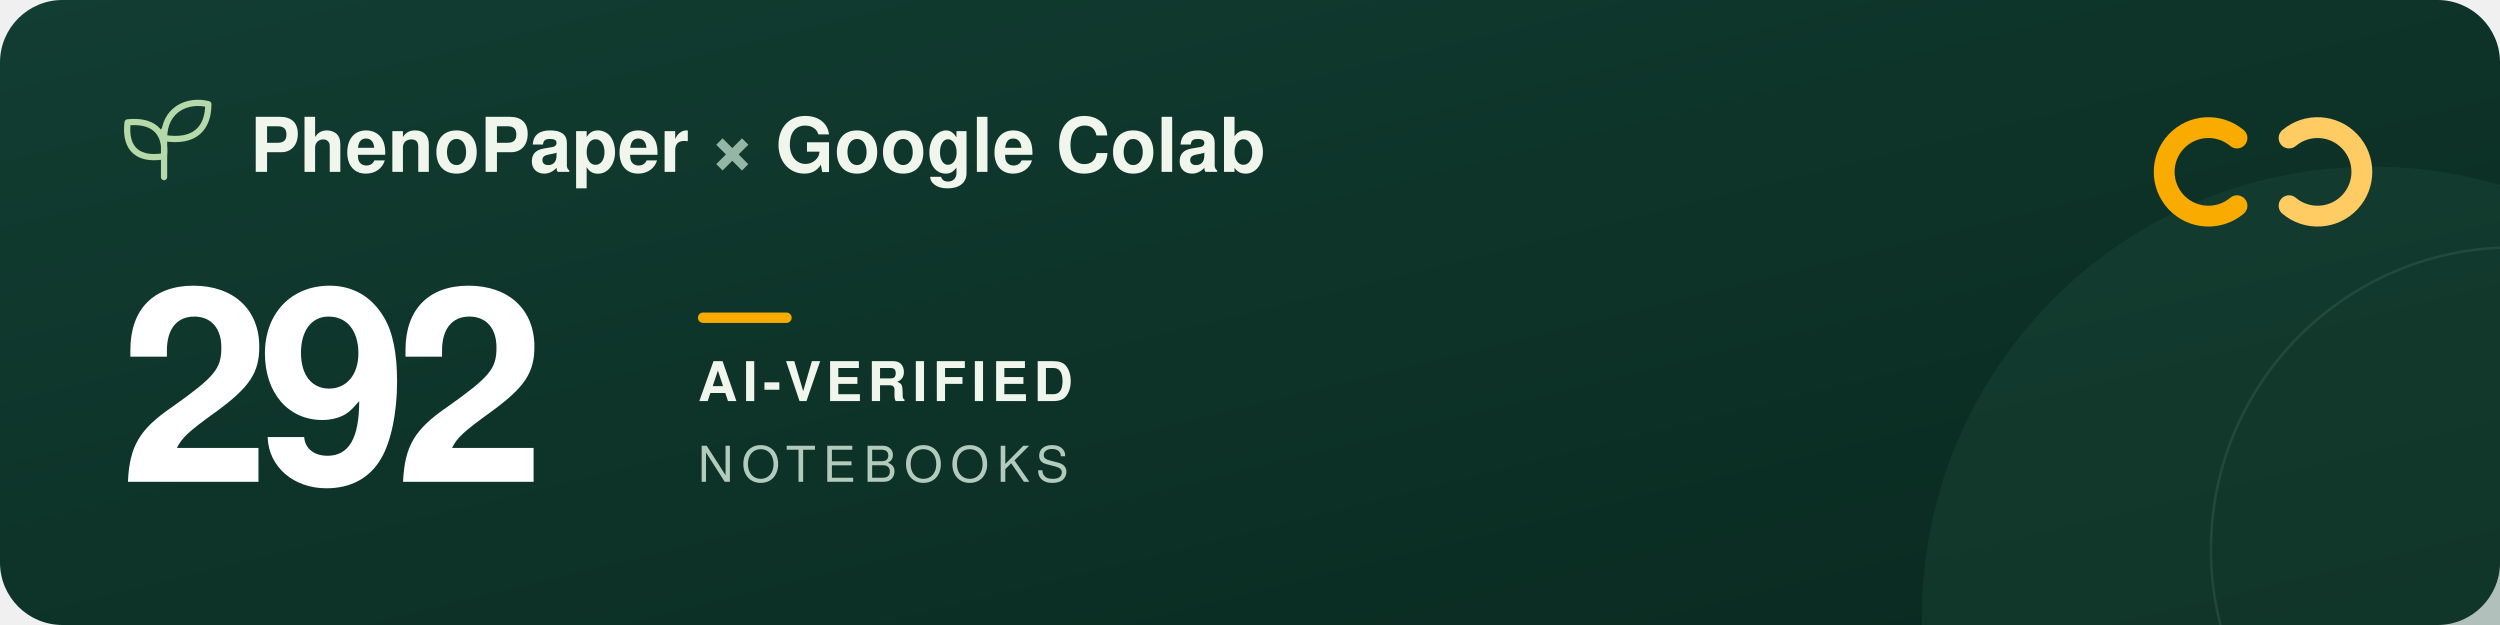
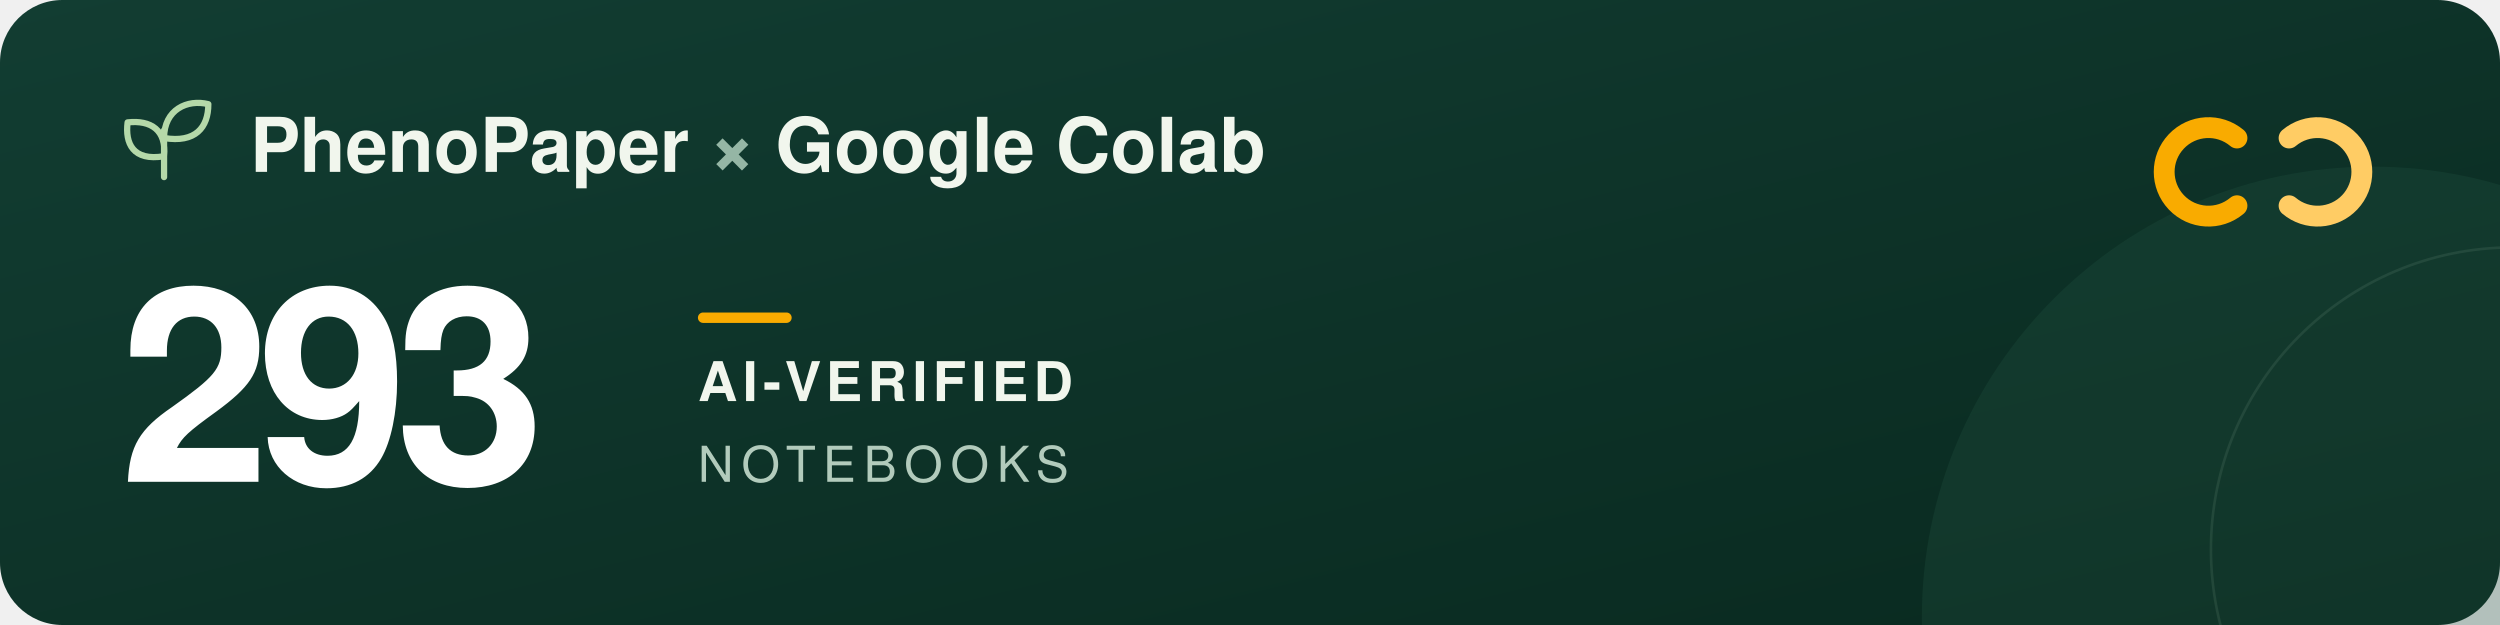
<svg xmlns="http://www.w3.org/2000/svg" width="960" height="240" viewBox="0 0 960 240" role="img" aria-labelledby="title description">
  <defs>
    <linearGradient id="forest" x2="1" y2="1">
      <stop stop-color="#123d32" />
      <stop offset="1" stop-color="#09291f" />
    </linearGradient>
  </defs>
  <rect width="960" height="240" rx="24" fill="url(#forest)" />
  <circle cx="911" cy="237" r="173" fill="#205240" opacity=".3" />
  <circle cx="965" cy="211" r="116" fill="none" stroke="#a5c6ad" stroke-opacity=".12" />
  <g transform="translate(48 39)" fill="none" stroke="#b5d9a9" stroke-width="2.4" stroke-linecap="round" stroke-linejoin="round">
    <path d="M15 29V11M15 21C3 23 0 16 1 8c9-1 15 3 14 13ZM15 14C15 3 24-1 32 1c0 9-5 15-17 13Z" />
  </g>
  <g font-family="-apple-system, BlinkMacSystemFont, 'Segoe UI', Helvetica, Arial, sans-serif">
    <text x="96" y="66" fill="#f1f6ed" font-size="29" font-weight="600">PhenoPaper <tspan fill="#95b6a5">×</tspan> Google Colab</text>
-     <text x="46" y="185" fill="#ffffff" font-size="104" font-weight="700" letter-spacing="-5">292</text>
+     <text x="46" y="185" fill="#ffffff" font-size="104" font-weight="700" letter-spacing="-5">293</text>
    <rect x="268" y="120" width="36" height="4" rx="2" fill="#f9ab00" />
    <text x="268" y="154" fill="#f1f6ed" font-size="21" font-weight="600" letter-spacing="2">AI-VERIFIED</text>
    <text x="268" y="185" fill="#b2cbbc" font-size="19" font-weight="500" letter-spacing="3">NOTEBOOKS</text>
  </g>
  <g transform="translate(832 44)" fill="none" stroke-width="8" stroke-linecap="round">
    <path d="M27 9a17 17 0 1 0 0 26" stroke="#f9ab00" />
    <path d="M47 9a17 17 0 1 1 0 26" stroke="#ffcc64" />
  </g>
</svg>
